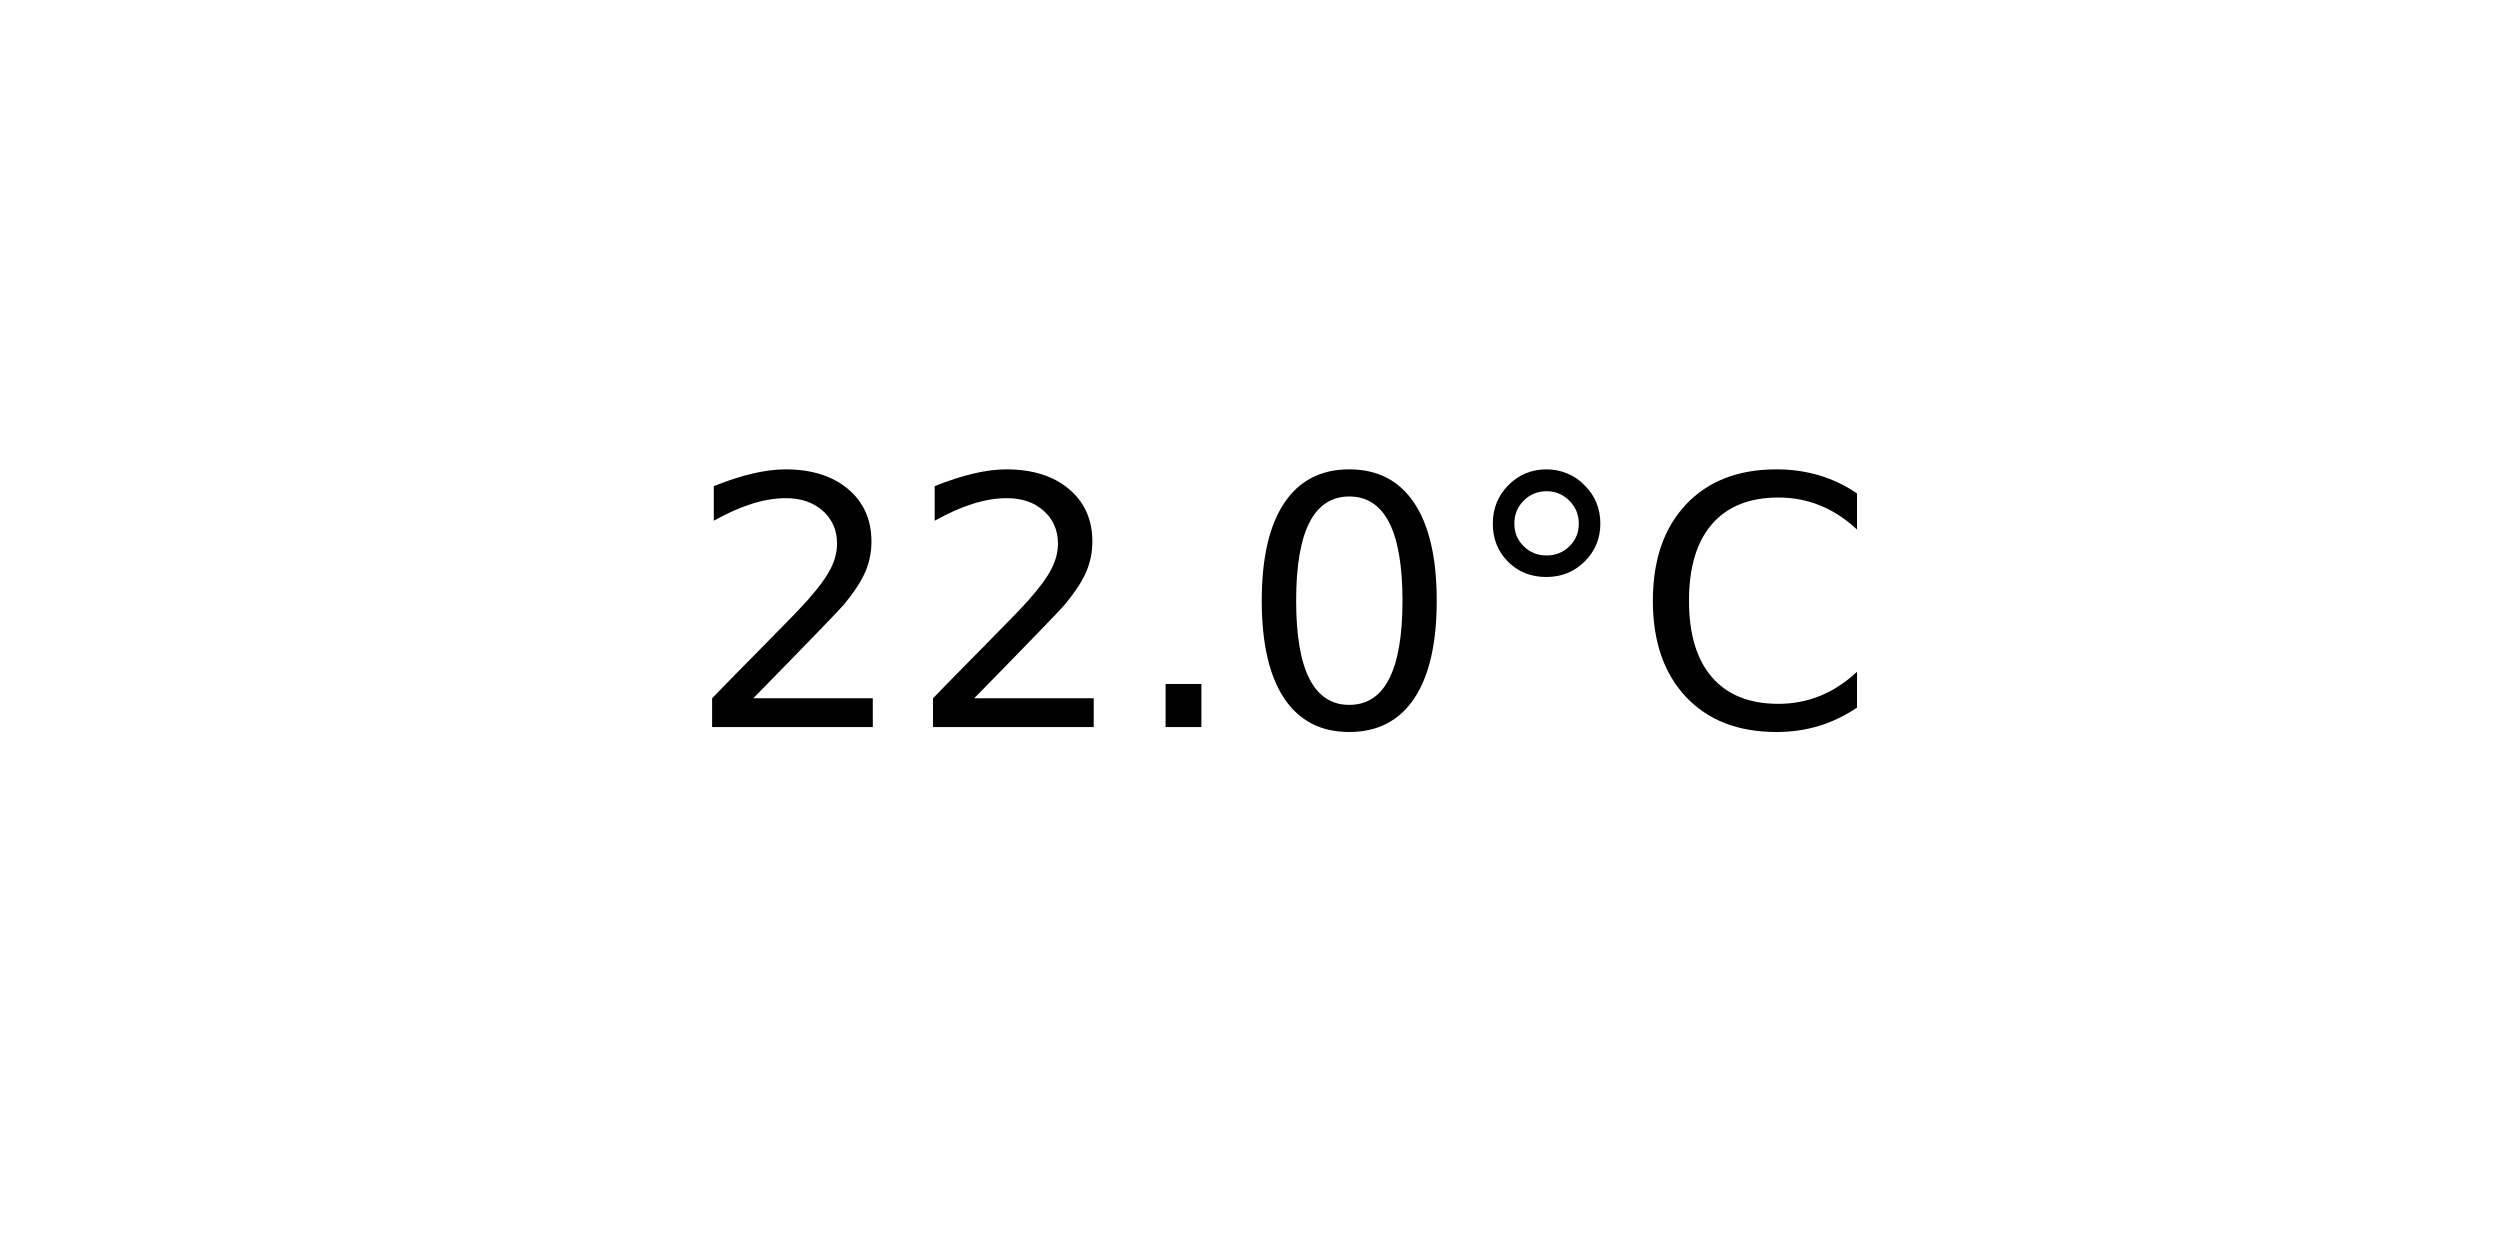
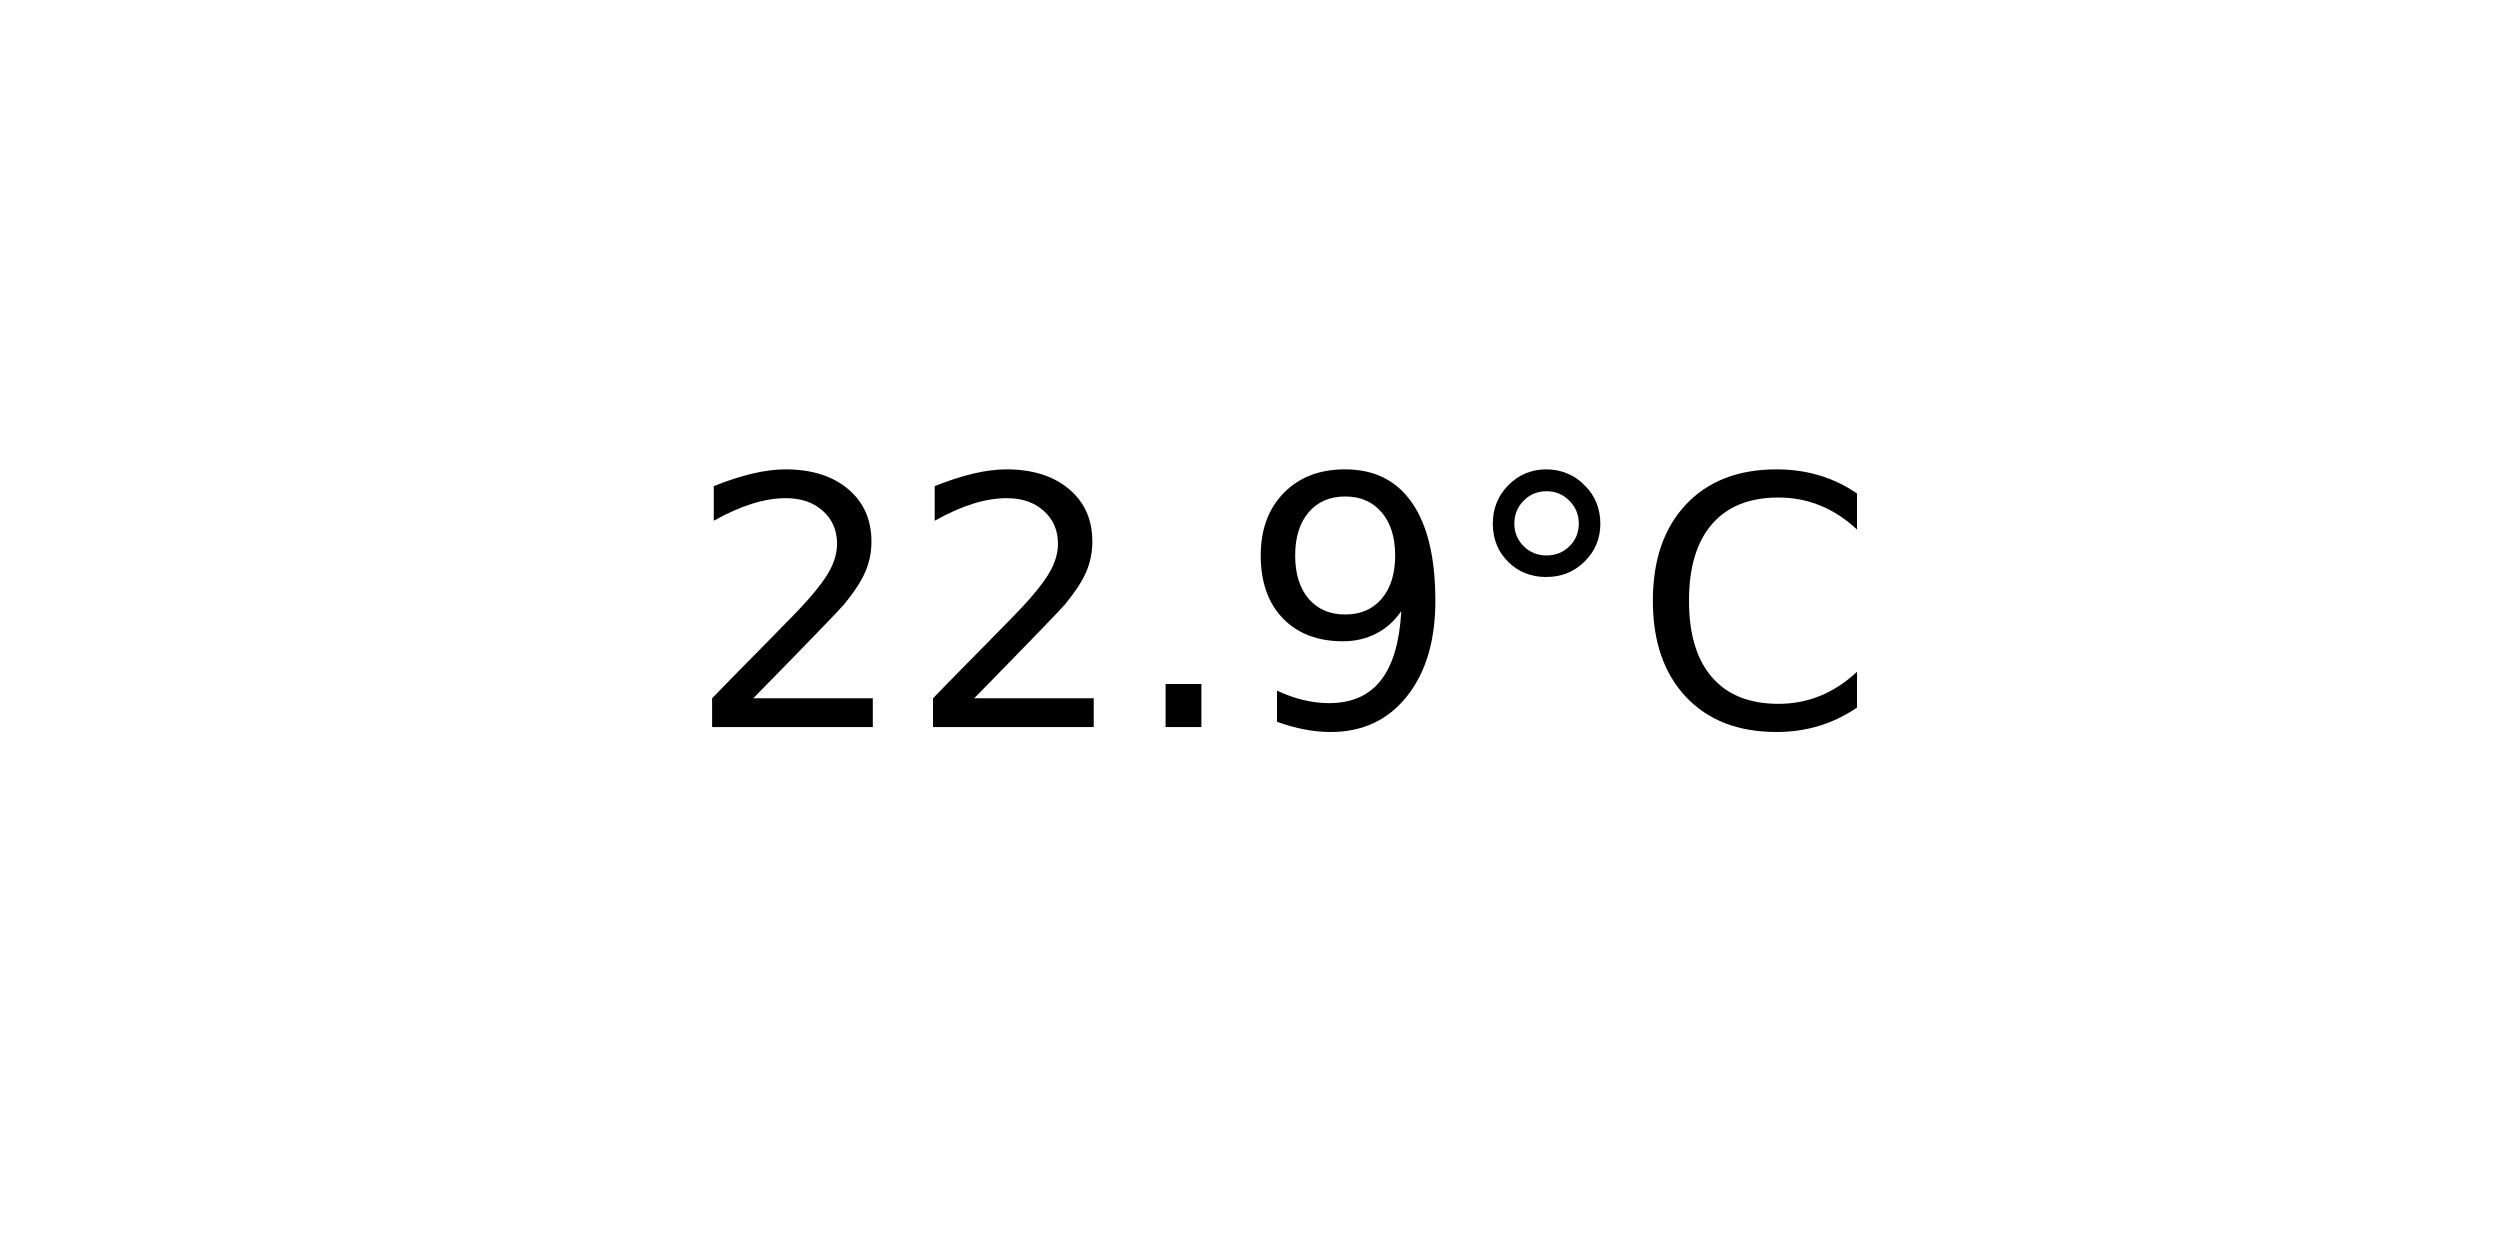
<svg xmlns="http://www.w3.org/2000/svg" xmlns:xlink="http://www.w3.org/1999/xlink" width="72pt" height="36pt" viewBox="0 0 72 36" version="1.1">
  <defs>
    <style type="text/css">*{stroke-linejoin: round; stroke-linecap: butt}</style>
  </defs>
  <g id="figure_1">
    <g id="axes_1">
      <g id="text_1">
        <g transform="translate(19.77578 20.93937) scale(0.1 -0.1)">
          <defs>
            <path id="DejaVuSans-32" d="M 1228 531  L 3431 531  L 3431 0  L 469 0  L 469 531  Q 828 903 1448 1529  Q 2069 2156 2228 2338  Q 2531 2678 2651 2914  Q 2772 3150 2772 3378  Q 2772 3750 2511 3984  Q 2250 4219 1831 4219  Q 1534 4219 1204 4116  Q 875 4013 500 3803  L 500 4441  Q 881 4594 1212 4672  Q 1544 4750 1819 4750  Q 2544 4750 2975 4387  Q 3406 4025 3406 3419  Q 3406 3131 3298 2873  Q 3191 2616 2906 2266  Q 2828 2175 2409 1742  Q 1991 1309 1228 531  z " transform="scale(0.015625)" />
            <path id="DejaVuSans-2e" d="M 684 794  L 1344 794  L 1344 0  L 684 0  L 684 794  z " transform="scale(0.015625)" />
-             <path id="DejaVuSans-30" d="M 2034 4250  Q 1547 4250 1301 3770  Q 1056 3291 1056 2328  Q 1056 1369 1301 889  Q 1547 409 2034 409  Q 2525 409 2770 889  Q 3016 1369 3016 2328  Q 3016 3291 2770 3770  Q 2525 4250 2034 4250  z M 2034 4750  Q 2819 4750 3233 4129  Q 3647 3509 3647 2328  Q 3647 1150 3233 529  Q 2819 -91 2034 -91  Q 1250 -91 836 529  Q 422 1150 422 2328  Q 422 3509 836 4129  Q 1250 4750 2034 4750  z " transform="scale(0.015625)" />
+             <path id="DejaVuSans-39" d="M 703 97  L 703 672  Q 941 559 1184 500  Q 1428 441 1663 441  Q 2288 441 2617 861  Q 2947 1281 2994 2138  Q 2813 1869 2534 1725  Q 2256 1581 1919 1581  Q 1219 1581 811 2004  Q 403 2428 403 3163  Q 403 3881 828 4315  Q 1253 4750 1959 4750  Q 2769 4750 3195 4129  Q 3622 3509 3622 2328  Q 3622 1225 3098 567  Q 2575 -91 1691 -91  Q 1453 -91 1209 -44  Q 966 3 703 97  z M 1959 2075  Q 2384 2075 2632 2365  Q 2881 2656 2881 3163  Q 2881 3666 2632 3958  Q 2384 4250 1959 4250  Q 1534 4250 1286 3958  Q 1038 3666 1038 3163  Q 1038 2656 1286 2365  Q 1534 2075 1959 2075  z " transform="scale(0.015625)" />
            <path id="DejaVuSans-b0" d="M 1600 4347  Q 1350 4347 1178 4173  Q 1006 4000 1006 3750  Q 1006 3503 1178 3333  Q 1350 3163 1600 3163  Q 1850 3163 2022 3333  Q 2194 3503 2194 3750  Q 2194 3997 2020 4172  Q 1847 4347 1600 4347  z M 1600 4750  Q 1800 4750 1984 4673  Q 2169 4597 2303 4453  Q 2447 4313 2519 4134  Q 2591 3956 2591 3750  Q 2591 3338 2302 3052  Q 2013 2766 1594 2766  Q 1172 2766 890 3047  Q 609 3328 609 3750  Q 609 4169 896 4459  Q 1184 4750 1600 4750  z " transform="scale(0.015625)" />
            <path id="DejaVuSans-43" d="M 4122 4306  L 4122 3641  Q 3803 3938 3442 4084  Q 3081 4231 2675 4231  Q 1875 4231 1450 3742  Q 1025 3253 1025 2328  Q 1025 1406 1450 917  Q 1875 428 2675 428  Q 3081 428 3442 575  Q 3803 722 4122 1019  L 4122 359  Q 3791 134 3420 21  Q 3050 -91 2638 -91  Q 1578 -91 968 557  Q 359 1206 359 2328  Q 359 3453 968 4101  Q 1578 4750 2638 4750  Q 3056 4750 3426 4639  Q 3797 4528 4122 4306  z " transform="scale(0.015625)" />
          </defs>
          <use xlink:href="#DejaVuSans-32" />
          <use xlink:href="#DejaVuSans-32" x="63.623" />
          <use xlink:href="#DejaVuSans-2e" x="127.246" />
-           <use xlink:href="#DejaVuSans-30" x="159.033" />
+           <use xlink:href="#DejaVuSans-39" x="159.033" />
          <use xlink:href="#DejaVuSans-b0" x="222.656" />
          <use xlink:href="#DejaVuSans-43" x="272.656" />
        </g>
      </g>
    </g>
  </g>
</svg>
